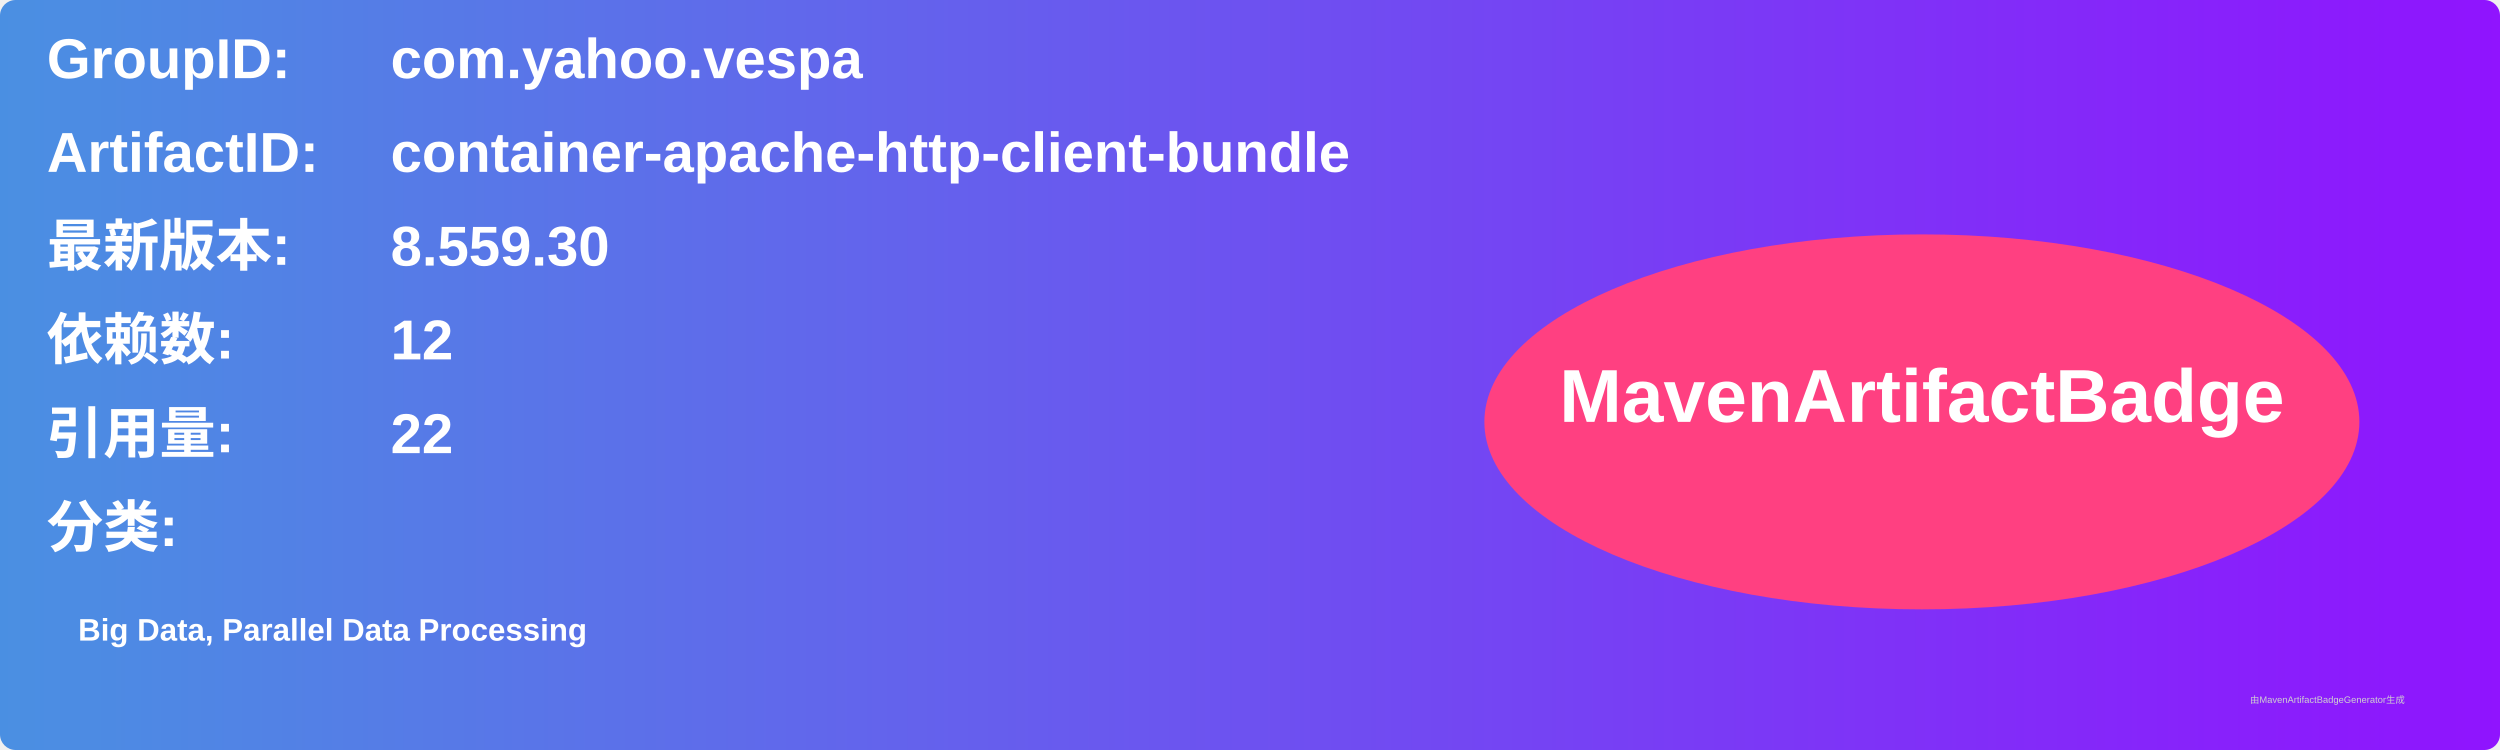
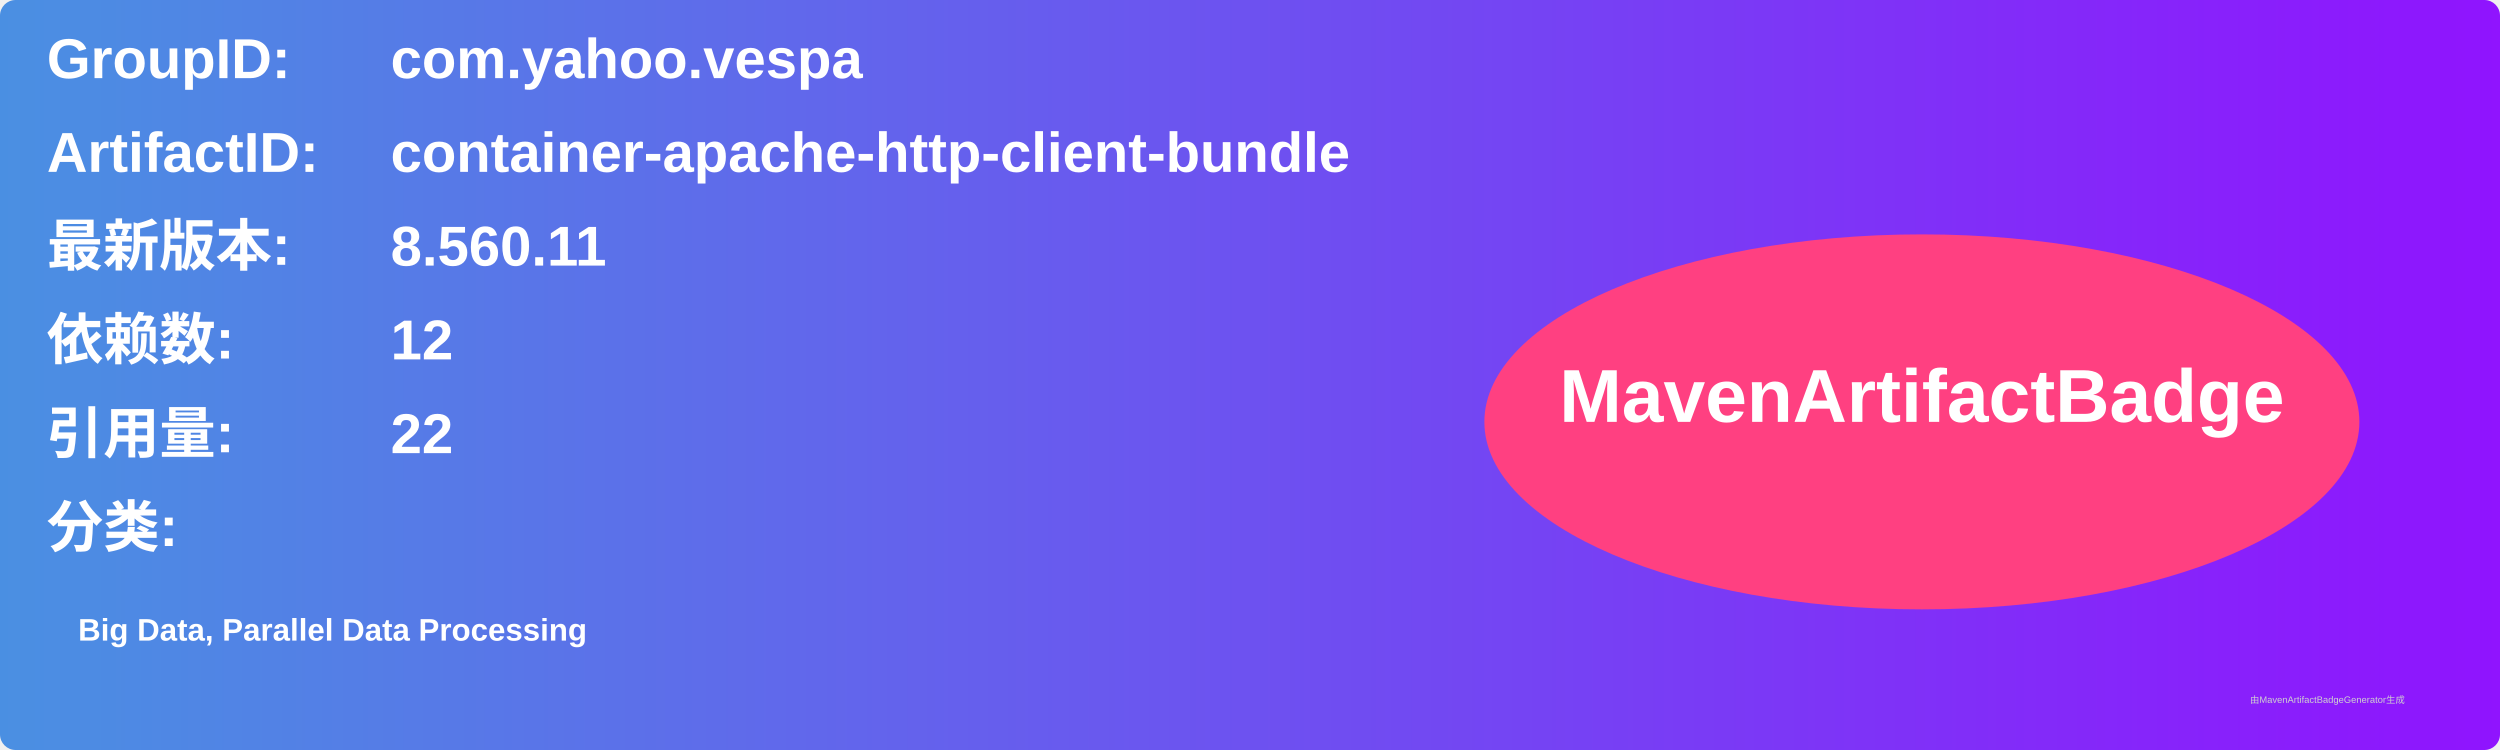
<svg xmlns="http://www.w3.org/2000/svg" width="800" height="240" viewBox="0 0 800 240">
  <linearGradient id="grad" x1="0%" y1="0%" x2="100%" y2="0%">
    <stop offset="0%" stop-color="#4a90e2" />
    <stop offset="100%" stop-color="#9013fe" />
  </linearGradient>
  <rect width="100%" height="100%" rx="5" ry="5" fill="url(#grad)" />
  <g transform="translate(15, 15)">
    <text x="0" y="10" font-family="Arial" font-size="18" fill="white" font-weight="bold" width="260">GroupID:</text>
    <text x="110" y="10" font-family="Arial" font-size="18" fill="white" font-weight="bold" width="460">com.yahoo.vespa</text>
    <text x="0" y="40" font-family="Arial" font-size="18" fill="white" font-weight="bold" width="260">ArtifactID:</text>
    <text x="110" y="40" font-family="Arial" font-size="18" fill="white" font-weight="bold" width="460">container-apache-http-client-bundle</text>
    <text x="0" y="70" font-family="Arial" font-size="18" fill="white" font-weight="bold">最新版本:</text>
    <text x="110" y="70" font-family="Arial" font-size="18" fill="white" font-weight="bold">
-       <tspan font-weight="bold">8.559.30</tspan>
+       <tspan font-weight="bold">8.560.11</tspan>
    </text>
    <text x="0" y="100" font-family="Arial" font-size="18" fill="white" font-weight="bold">依赖数: </text>
    <text x="110" y="100" font-family="Arial" font-size="18" fill="white">
      <tspan font-weight="bold">12</tspan>
    </text>
    <text x="0" y="130" font-family="Arial" font-size="18" fill="white" font-weight="bold">引用量: </text>
    <text x="110" y="130" font-family="Arial" font-size="18" fill="white">
      <tspan font-weight="bold">22</tspan>
    </text>
    <text x="0" y="160" font-family="Arial" font-size="18" fill="white" font-weight="bold">分类:</text>
    <text x="10" y="190" font-family="Arial" font-size="10" fill="white">
      <tspan font-weight="bold">Big Data, Parallel Data Processing</tspan>
    </text>
    <ellipse cx="600" cy="120" rx="140" ry="60" fill="#ff4081" />
    <text x="600" y="120" text-anchor="middle" font-family="Arial" font-size="24" fill="white" font-weight="bold">MavenArtifactBadge</text>
  </g>
  <text x="720" y="225" font-family="Arial" font-size="3" fill="#d0d0d0">由MavenArtifactBadgeGenerator生成</text>
</svg>
